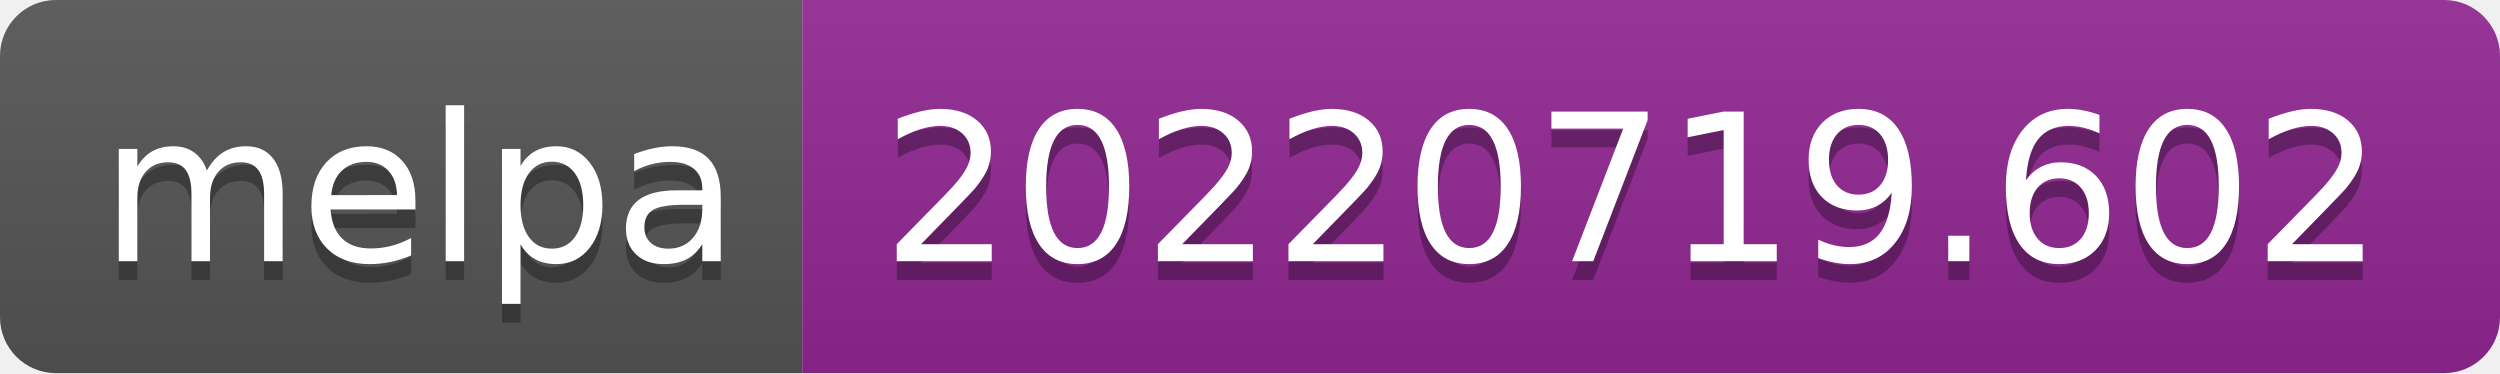
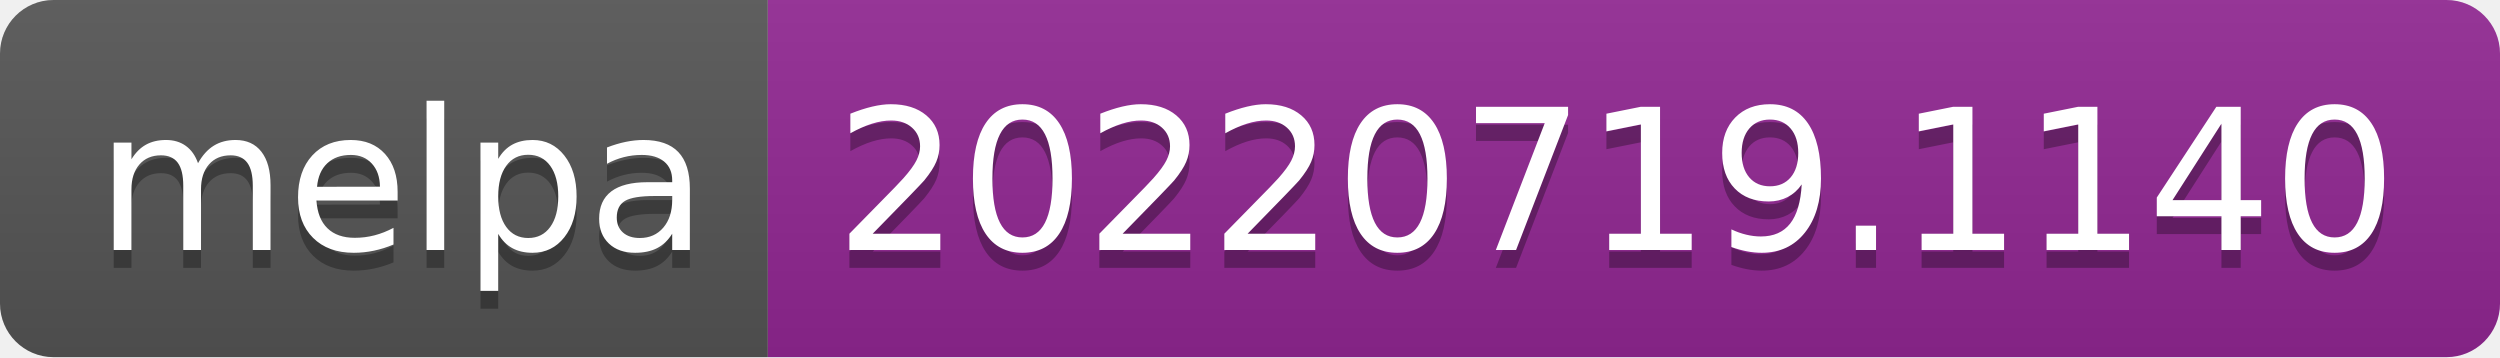
- <svg xmlns="http://www.w3.org/2000/svg" width="134" height="20" role="img" aria-label="melpa: 20220719.602">
+ <svg xmlns="http://www.w3.org/2000/svg" width="140" height="20" role="img" aria-label="melpa: 20220719.1140">
  <linearGradient id="s" x2="0" y2="100%">
    <stop offset="0" stop-color="#bbb" stop-opacity=".1" />
    <stop offset="1" stop-opacity=".1" />
  </linearGradient>
  <clipPath id="r">
-     <rect width="134" height="20" rx="3" fill="#fff" />
+     <rect width="140" height="20" rx="3" fill="#fff" />
  </clipPath>
  <g clip-path="url(#r)">
    <rect width="43" height="20" fill="#555" />
-     <rect x="43" width="91" height="20" fill="#922793" />
-     <rect width="134" height="20" fill="url(#s)" />
+     <rect x="43" width="97" height="20" fill="#922793" />
+     <rect width="140" height="20" fill="url(#s)" />
  </g>
  <g fill="#fff" text-anchor="middle" font-family="Verdana,Geneva,DejaVu Sans,sans-serif" text-rendering="geometricPrecision" font-size="110">
    <text aria-hidden="true" x="225" y="150" fill="#010101" fill-opacity=".3" transform="scale(.1)" textLength="330">melpa</text>
    <text x="225" y="140" transform="scale(.1)" fill="#fff" textLength="330">melpa</text>
-     <text aria-hidden="true" x="875" y="150" fill="#010101" fill-opacity=".3" transform="scale(.1)" textLength="810">20220719.602</text>
-     <text x="875" y="140" transform="scale(.1)" fill="#fff" textLength="810">20220719.602</text>
+     <text aria-hidden="true" x="905" y="150" fill="#010101" fill-opacity=".3" transform="scale(.1)" textLength="870">20220719.1140</text>
+     <text x="905" y="140" transform="scale(.1)" fill="#fff" textLength="870">20220719.1140</text>
  </g>
</svg>
